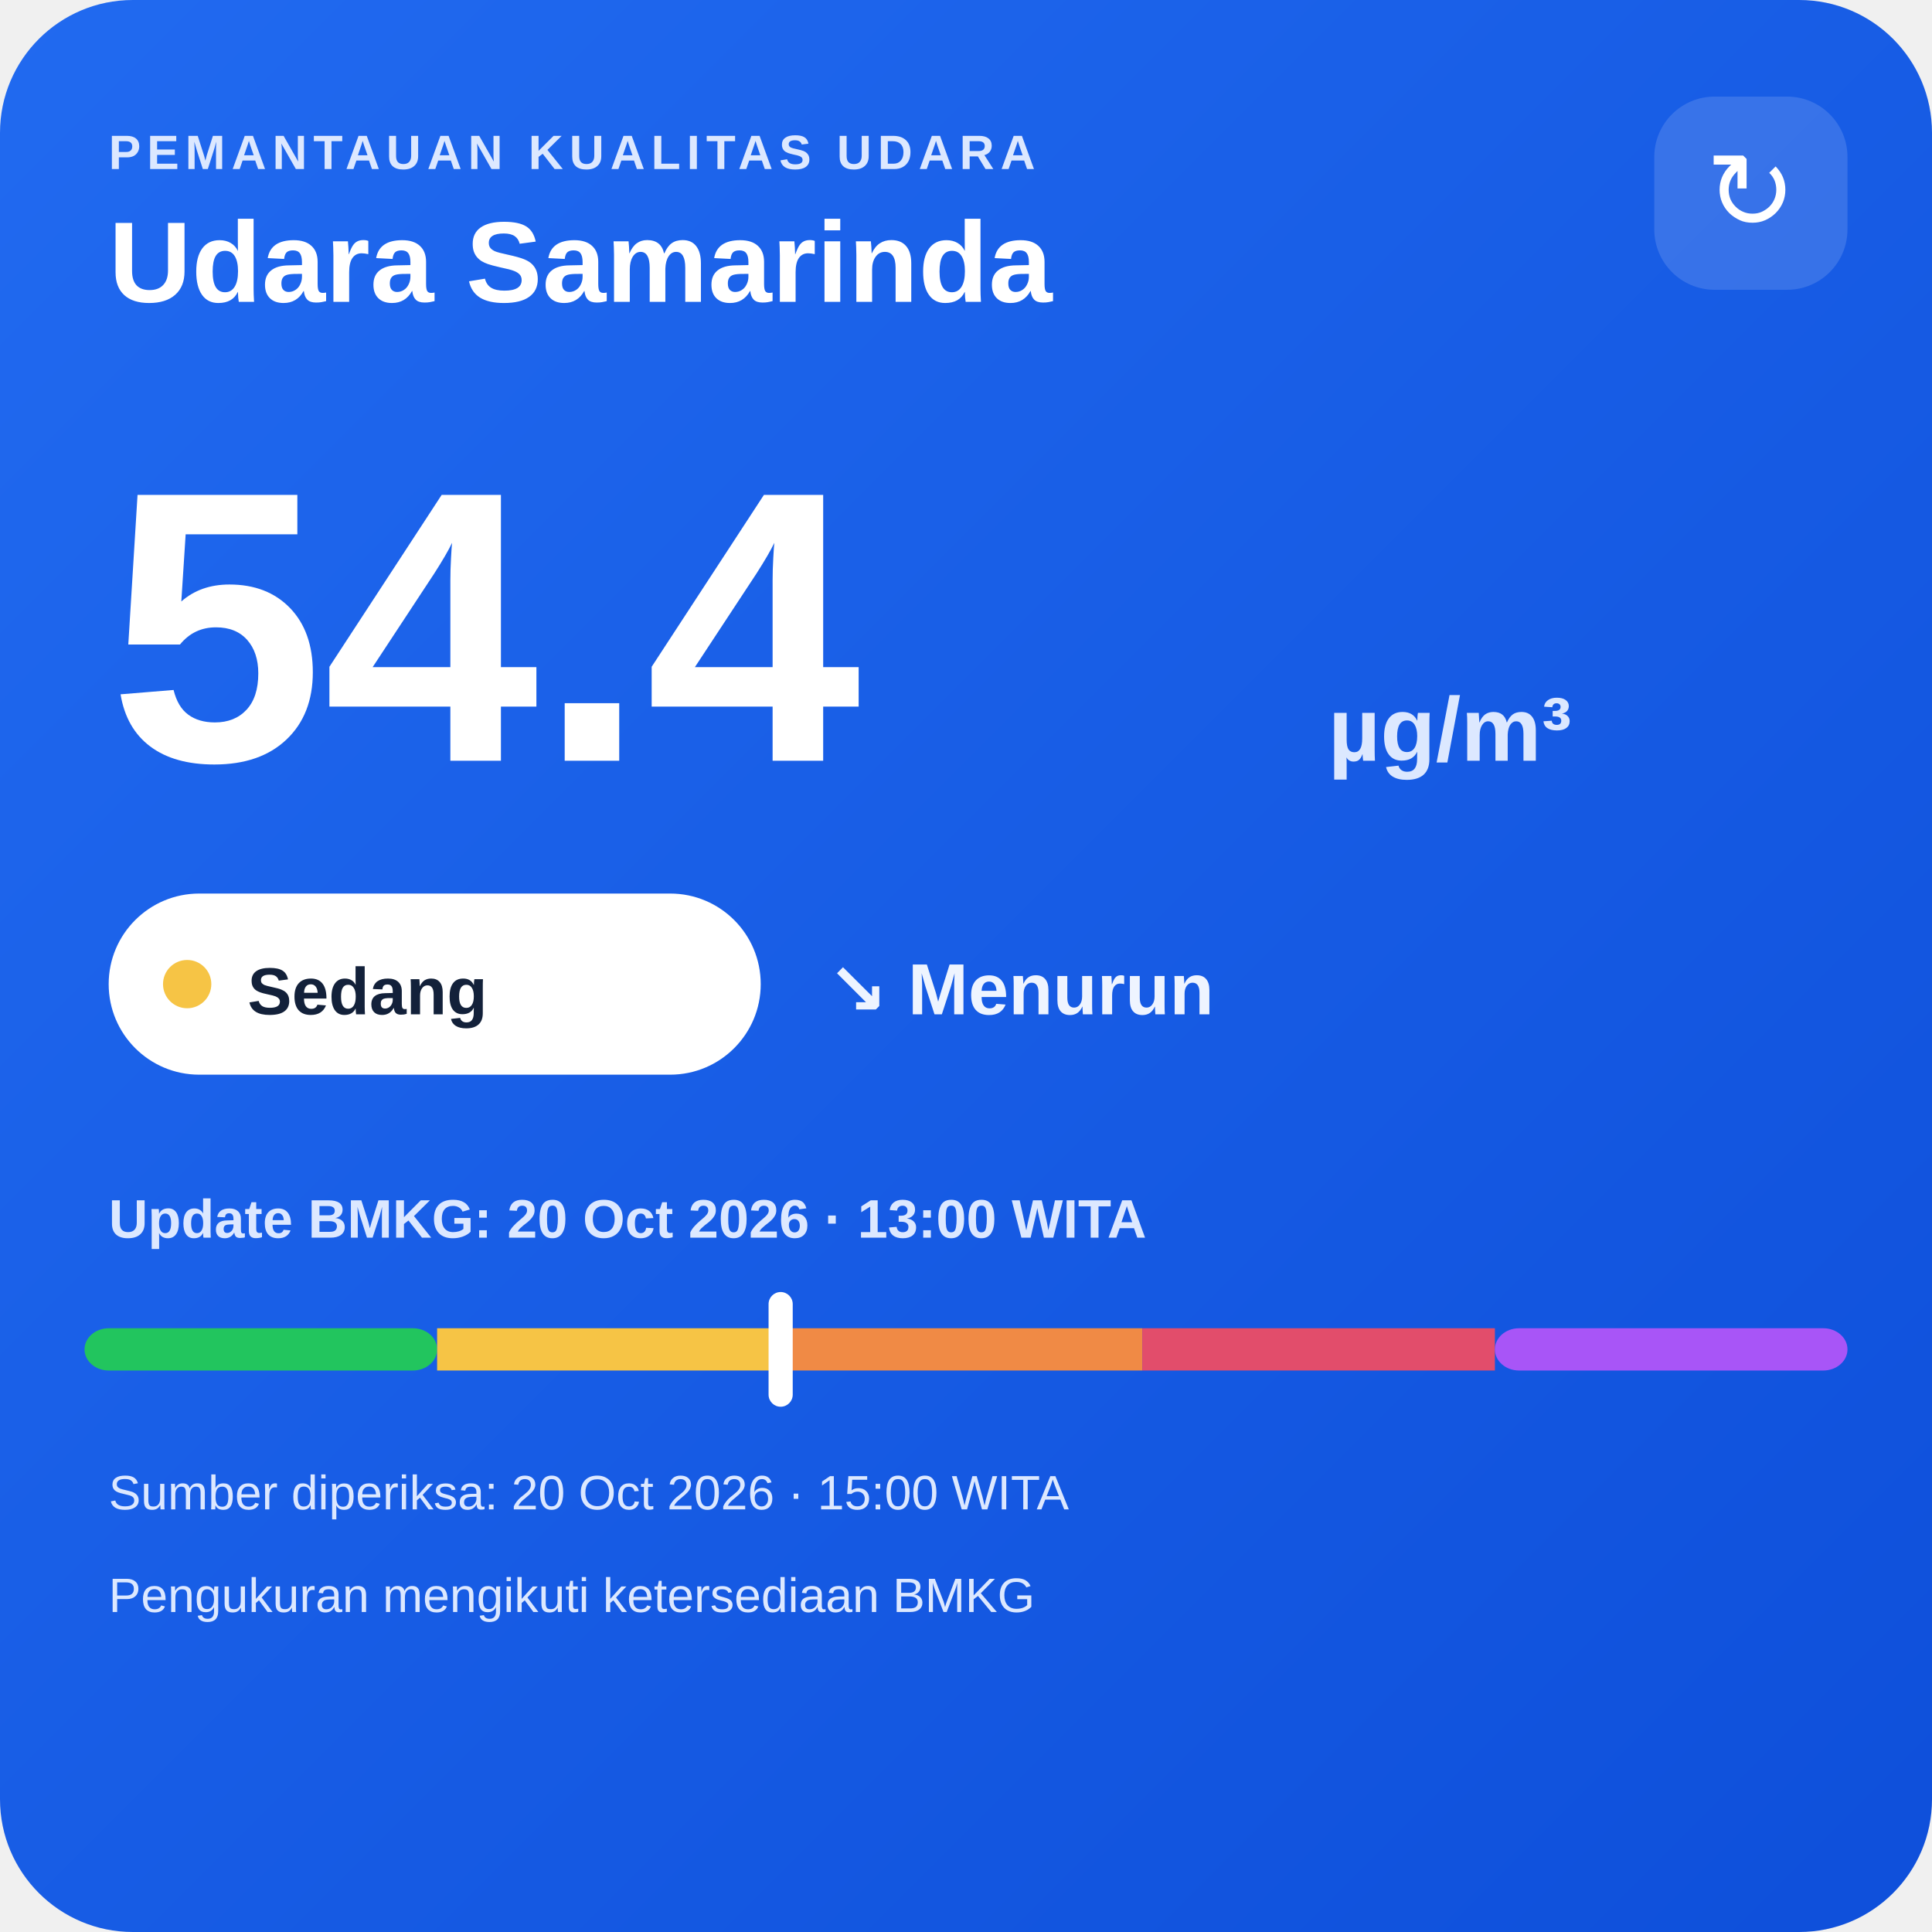
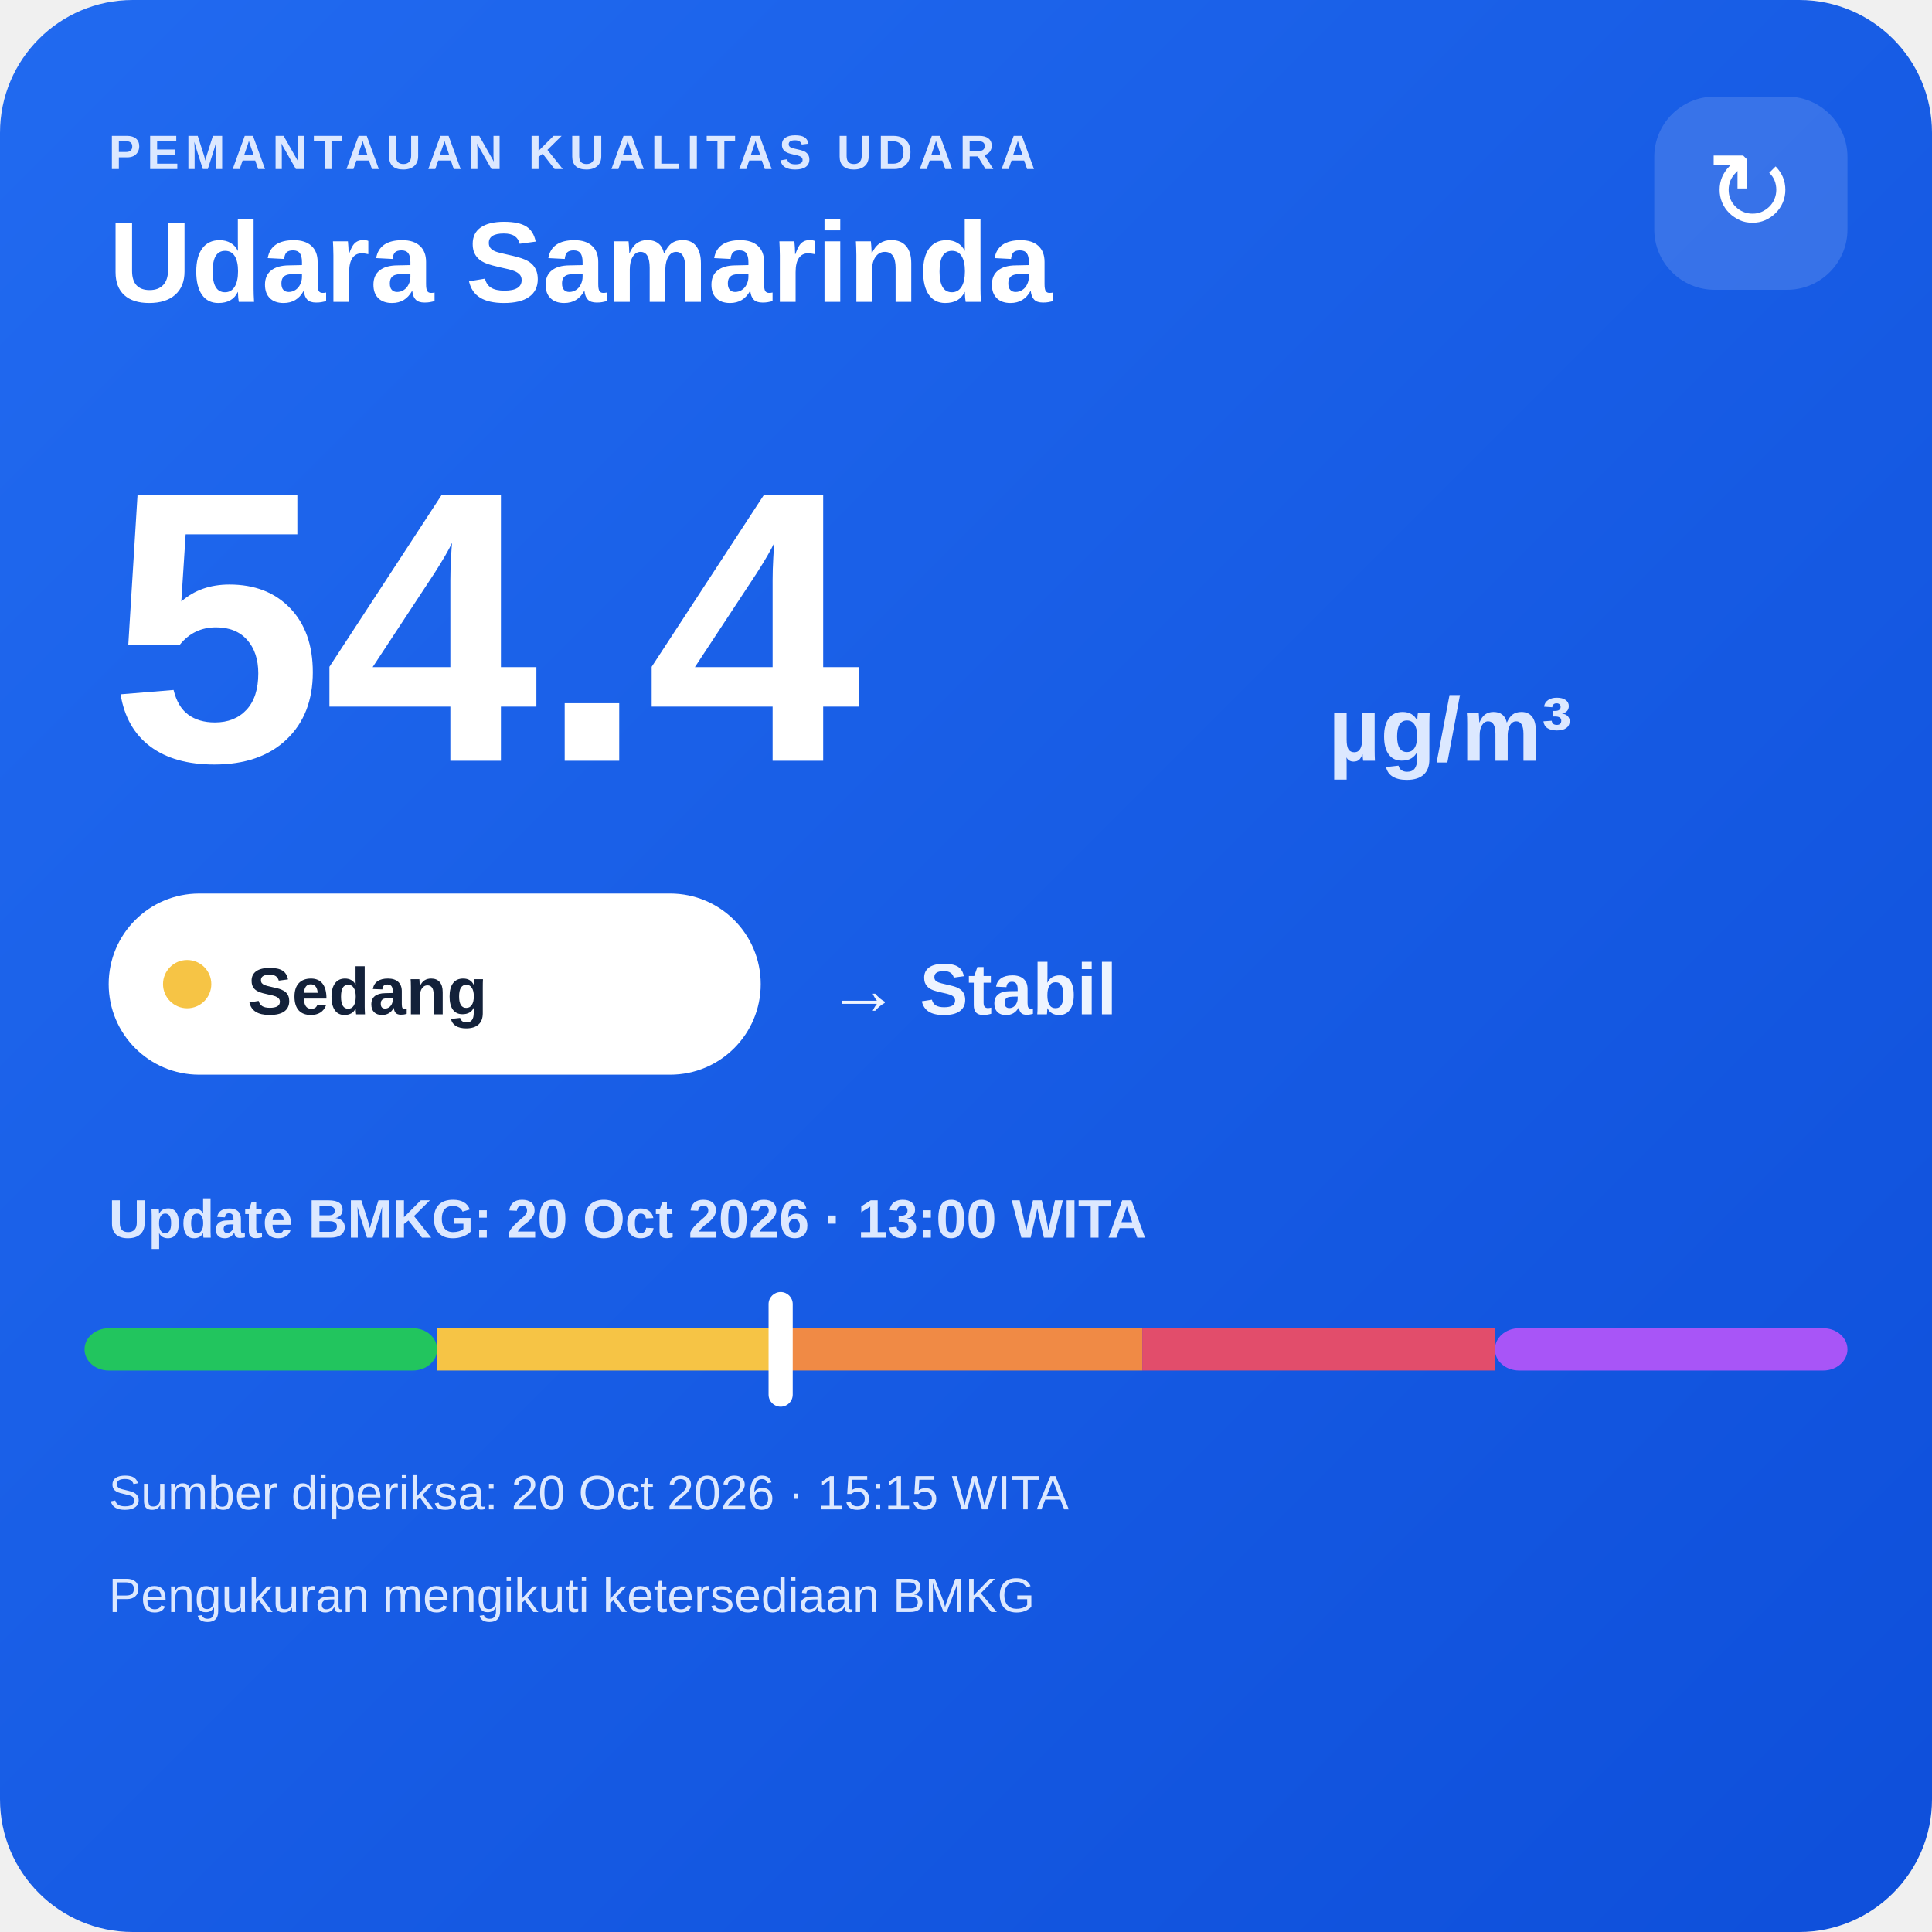
<svg xmlns="http://www.w3.org/2000/svg" width="320" height="320" viewBox="0 0 320 320">
  <defs>
    <linearGradient id="bg" x1="0" y1="0" x2="1" y2="1">
      <stop offset="0" stop-color="#216af0" />
      <stop offset="1" stop-color="#0e4fda" />
    </linearGradient>
  </defs>
  <rect width="320" height="320" rx="22" fill="url(#bg)" />
  <text x="18" y="28" fill="#dce8ff" font-family="Arial,sans-serif" font-size="8" font-weight="700" letter-spacing="1">PEMANTAUAN KUALITAS UDARA</text>
  <text x="18" y="50" fill="#ffffff" font-family="Arial,sans-serif" font-size="19" font-weight="700">Udara Samarinda</text>
  <rect x="274" y="16" width="32" height="32" rx="10" fill="#ffffff" fill-opacity=".14" />
  <text x="290" y="38" text-anchor="middle" fill="#ffffff" font-family="Arial,sans-serif" font-size="18">↻</text>
  <text x="18" y="126" fill="#ffffff" font-family="Arial,sans-serif" font-size="64" font-weight="800">54.4</text>
  <text x="220" y="126" fill="#dce8ff" font-family="Arial,sans-serif" font-size="15" font-weight="700">µg/m³</text>
  <rect x="18" y="148" width="108" height="30" rx="15" fill="#ffffff" />
  <circle cx="31" cy="163" r="4" fill="#f6c445" />
  <text x="41" y="168" fill="#13213a" font-family="Arial,sans-serif" font-size="11" font-weight="700">Sedang</text>
-   <text x="137" y="168" fill="#eef4ff" font-family="Arial,sans-serif" font-size="12" font-weight="700">↘ Menurun</text>
+   <text x="137" y="168" fill="#eef4ff" font-family="Arial,sans-serif" font-size="12" font-weight="700">→ Stabil</text>
  <text x="18" y="205" fill="#dce8ff" font-family="Arial,sans-serif" font-size="9" font-weight="700">Update BMKG: 20 Oct 2026 · 13:00 WITA</text>
  <rect x="14" y="220" width="58.4" height="7" rx="4" fill="#22c55e" />
  <rect x="72.4" y="220" width="58.4" height="7" fill="#f6c445" />
  <rect x="130.8" y="220" width="58.4" height="7" fill="#f08a45" />
  <rect x="189.2" y="220" width="58.4" height="7" fill="#e24d6b" />
  <rect x="247.6" y="220" width="58.4" height="7" rx="4" fill="#a855f7" />
  <rect x="127.3" y="214" width="4" height="19" rx="2" fill="#ffffff" />
-   <text x="18" y="250" fill="#dce8ff" font-family="Arial,sans-serif" font-size="8">Sumber diperiksa: 20 Oct 2026 · 15:00 WITA</text>
+   <text x="18" y="250" fill="#dce8ff" font-family="Arial,sans-serif" font-size="8">Sumber diperiksa: 20 Oct 2026 · 15:15 WITA</text>
  <text x="18" y="267" fill="#dce8ff" font-family="Arial,sans-serif" font-size="8">Pengukuran mengikuti ketersediaan BMKG</text>
</svg>
